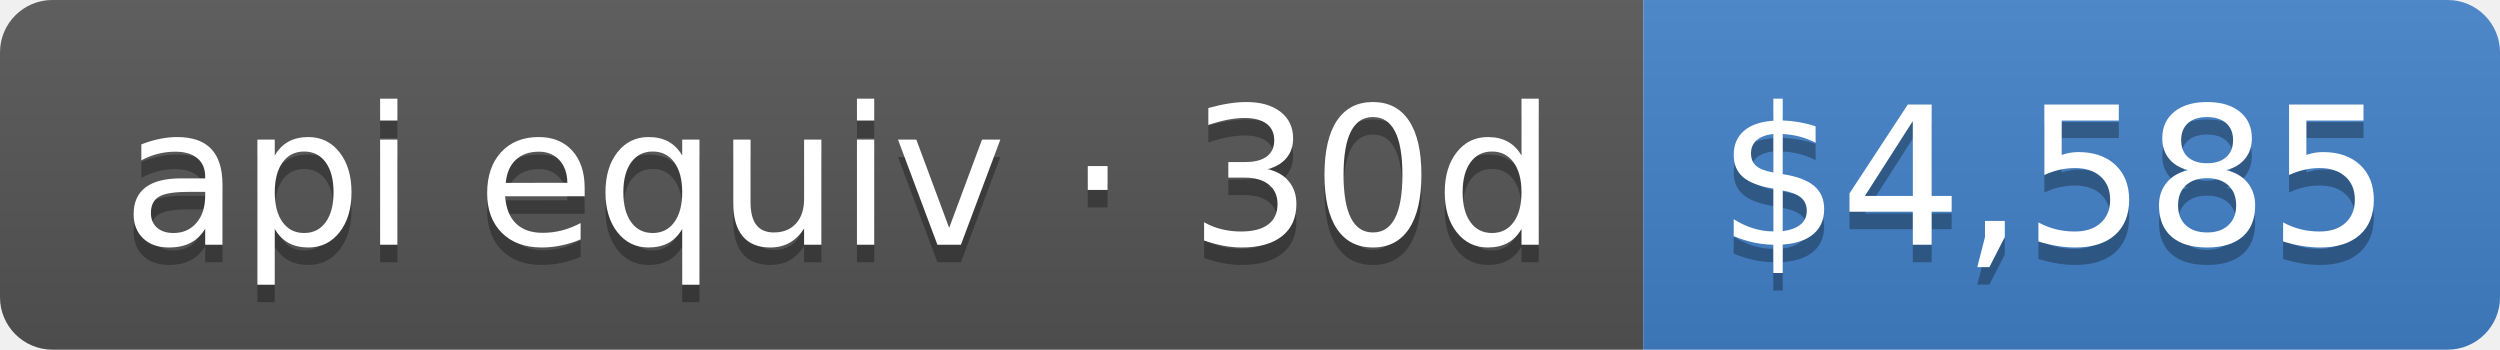
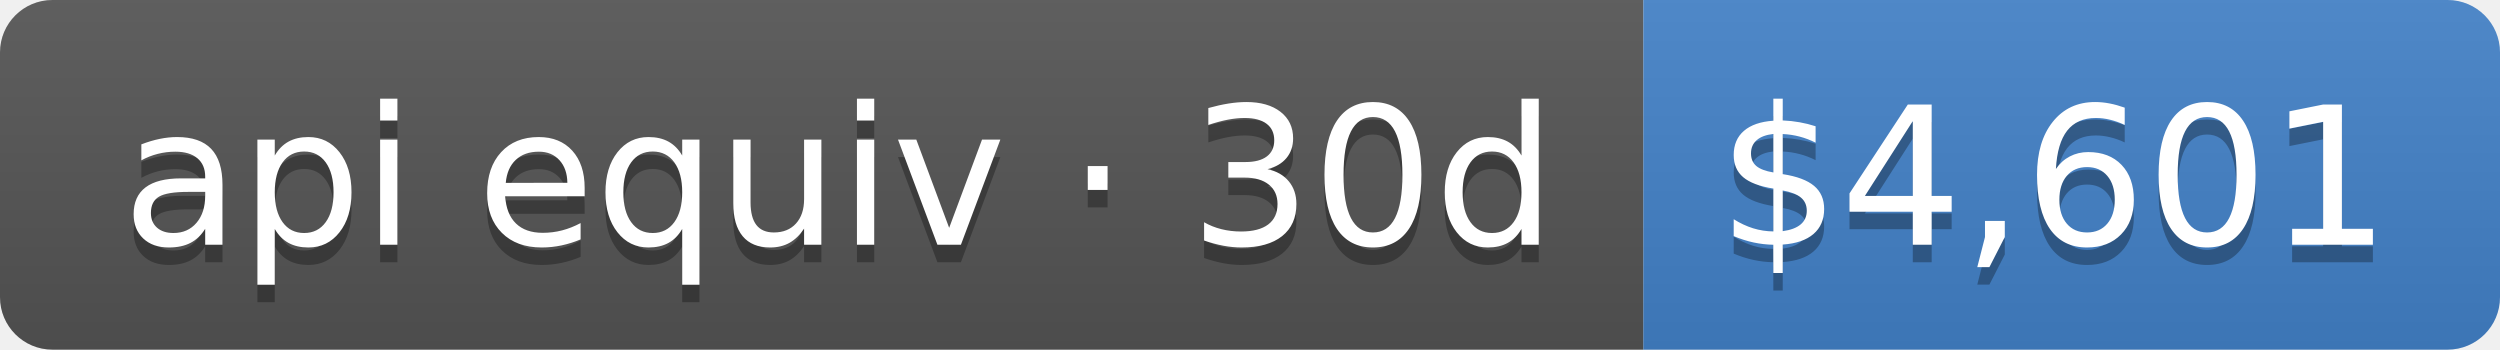
- <svg xmlns="http://www.w3.org/2000/svg" width="143" height="20" role="img" aria-label="api equiv · 30d: $4,585">
+ <svg xmlns="http://www.w3.org/2000/svg" width="143" height="20" role="img" aria-label="api equiv · 30d: $4,601">
  <linearGradient id="s" x2="0" y2="100%">
    <stop offset="0" stop-color="#bbb" stop-opacity=".1" />
    <stop offset="1" stop-opacity=".1" />
  </linearGradient>
  <clipPath id="r">
    <rect width="143" height="20" rx="3" fill="#fff" />
  </clipPath>
  <g clip-path="url(#r)">
    <rect width="94" height="20" fill="#555" />
    <rect x="94" width="49" height="20" fill="#4382c9" />
    <rect width="143" height="20" fill="url(#s)" />
  </g>
  <g fill="#fff" text-anchor="middle" font-family="Verdana,Geneva,DejaVu Sans,sans-serif" text-rendering="geometricPrecision" font-size="110">
    <text aria-hidden="true" x="480" y="150" fill="#010101" fill-opacity=".3" transform="scale(.1)" textLength="840">api equiv · 30d</text>
    <text x="480" y="140" transform="scale(.1)" fill="#fff" textLength="840">api equiv · 30d</text>
-     <text aria-hidden="true" x="1175" y="150" fill="#010101" fill-opacity=".3" transform="scale(.1)" textLength="390">$4,585</text>
-     <text x="1175" y="140" transform="scale(.1)" fill="#fff" textLength="390">$4,585</text>
+     <text aria-hidden="true" x="1175" y="150" fill="#010101" fill-opacity=".3" transform="scale(.1)" textLength="390">$4,601</text>
+     <text x="1175" y="140" transform="scale(.1)" fill="#fff" textLength="390">$4,601</text>
  </g>
</svg>
